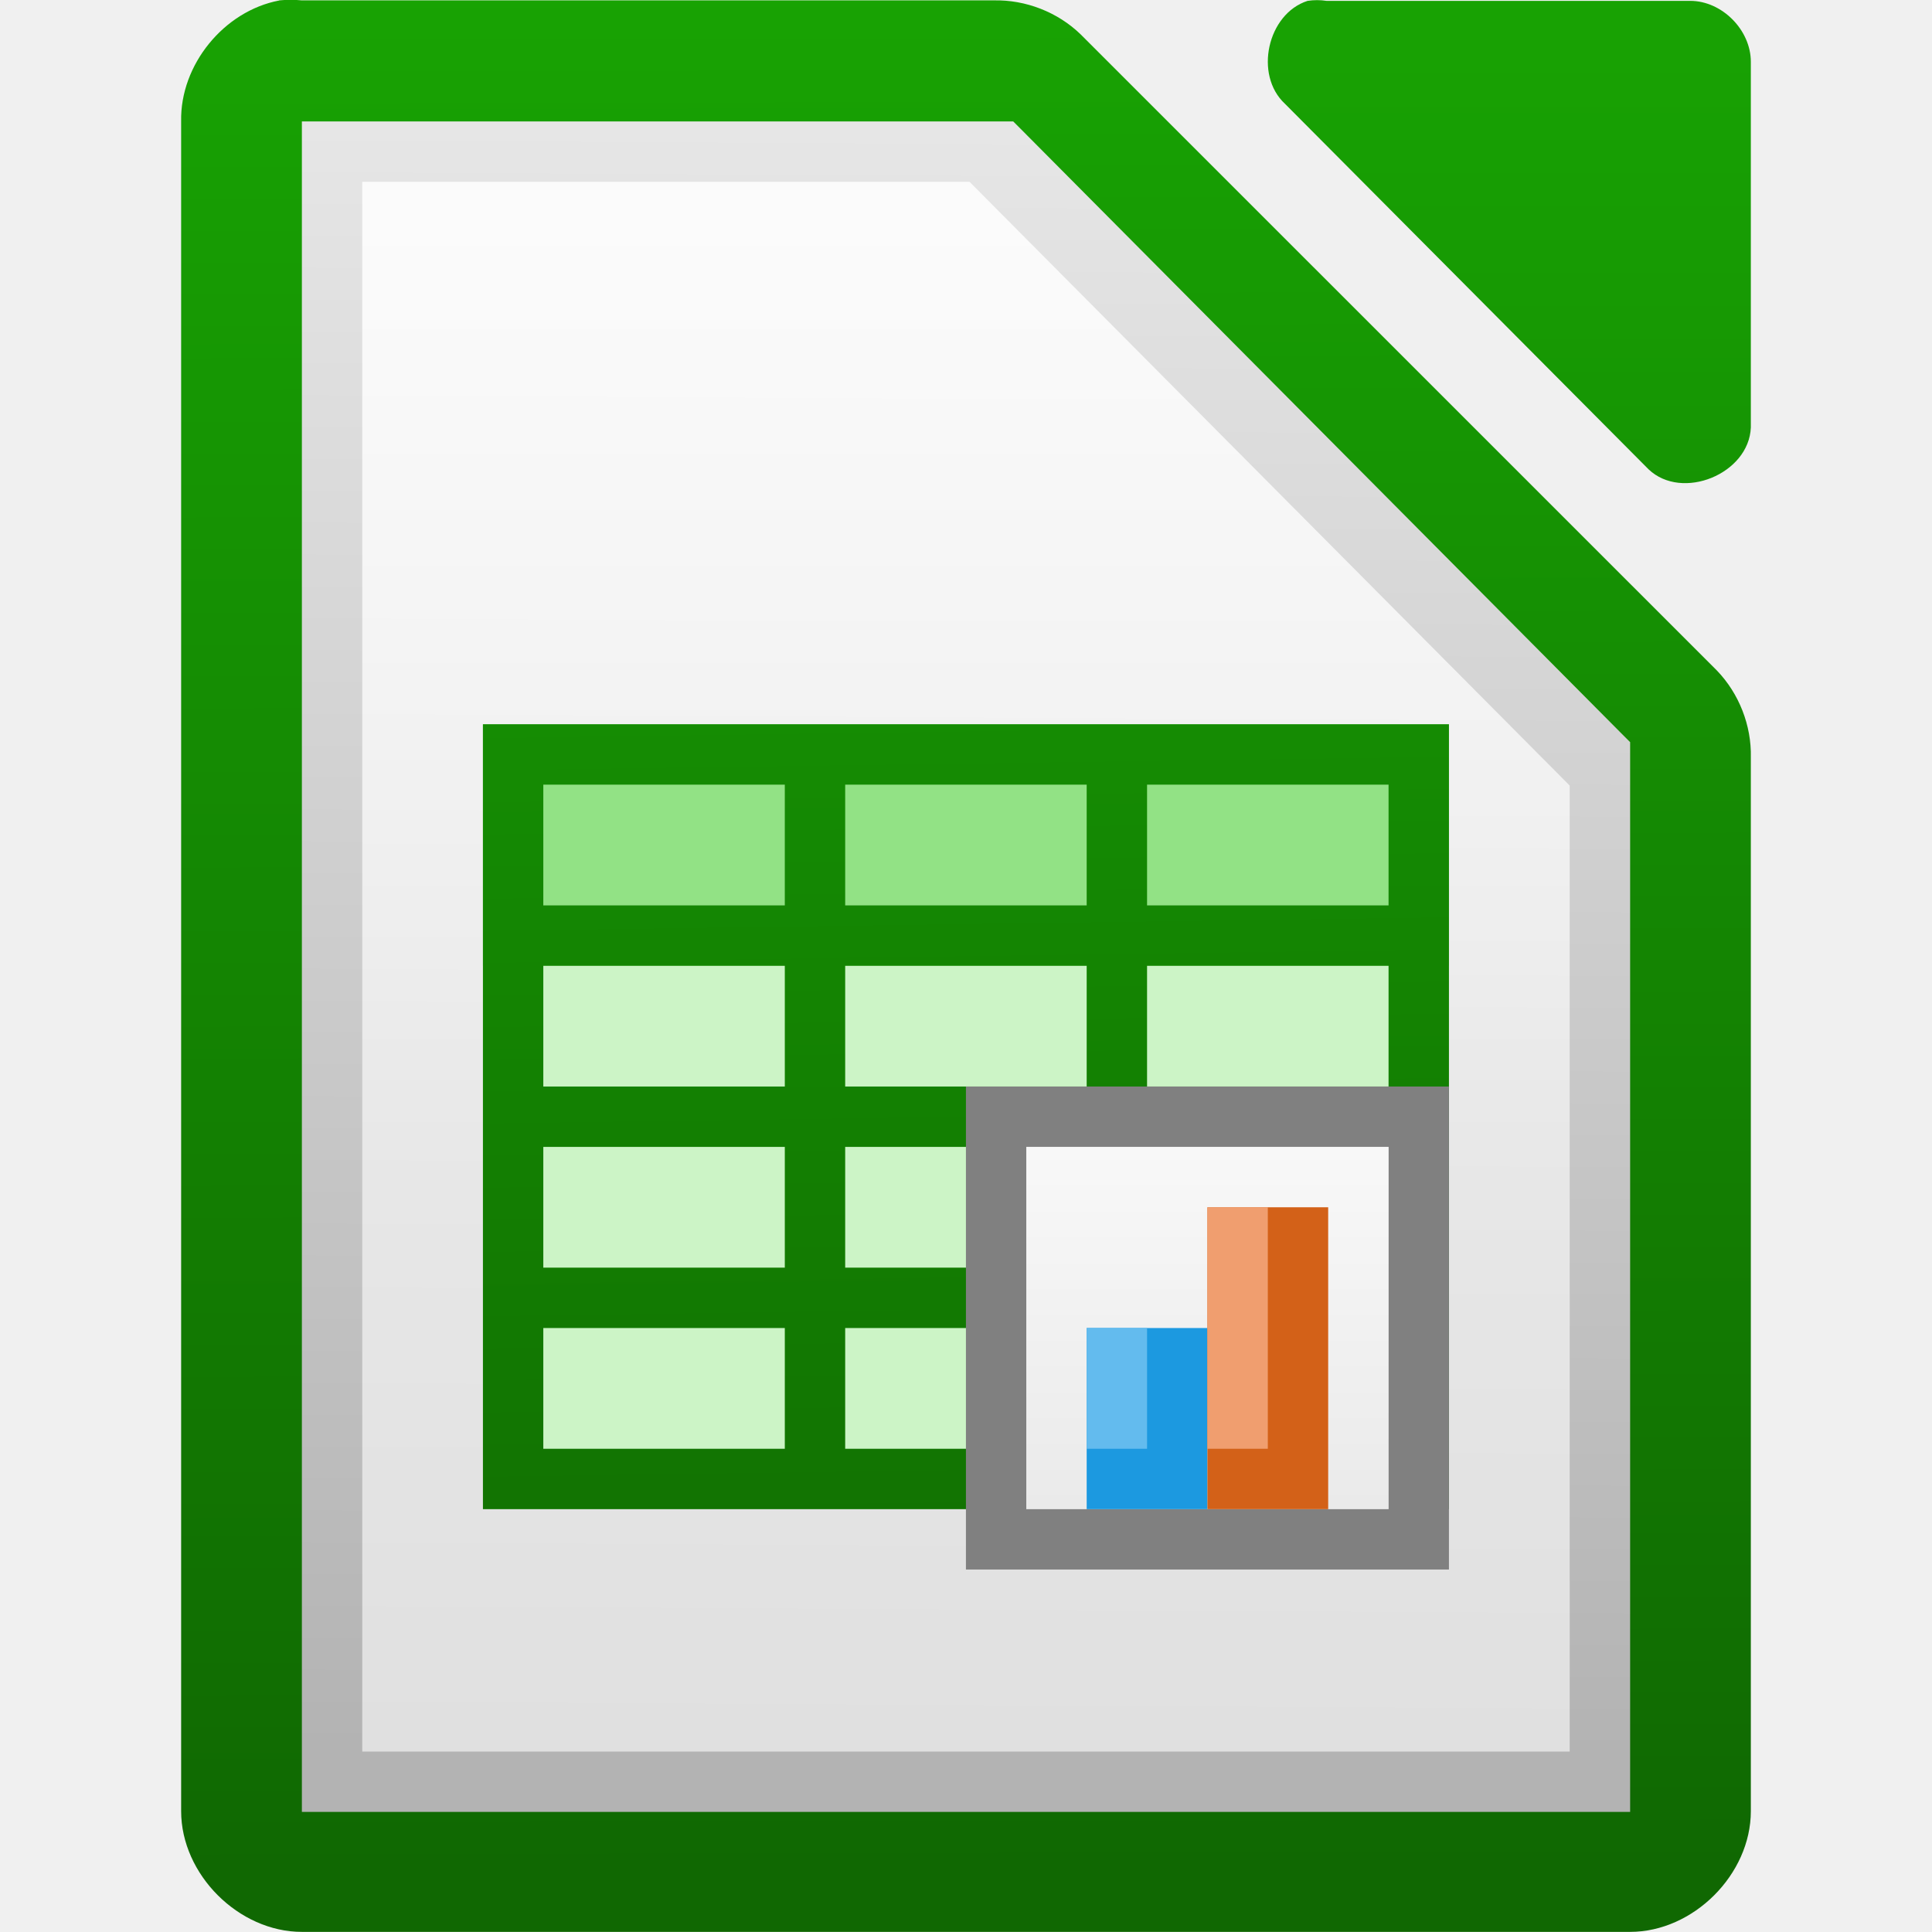
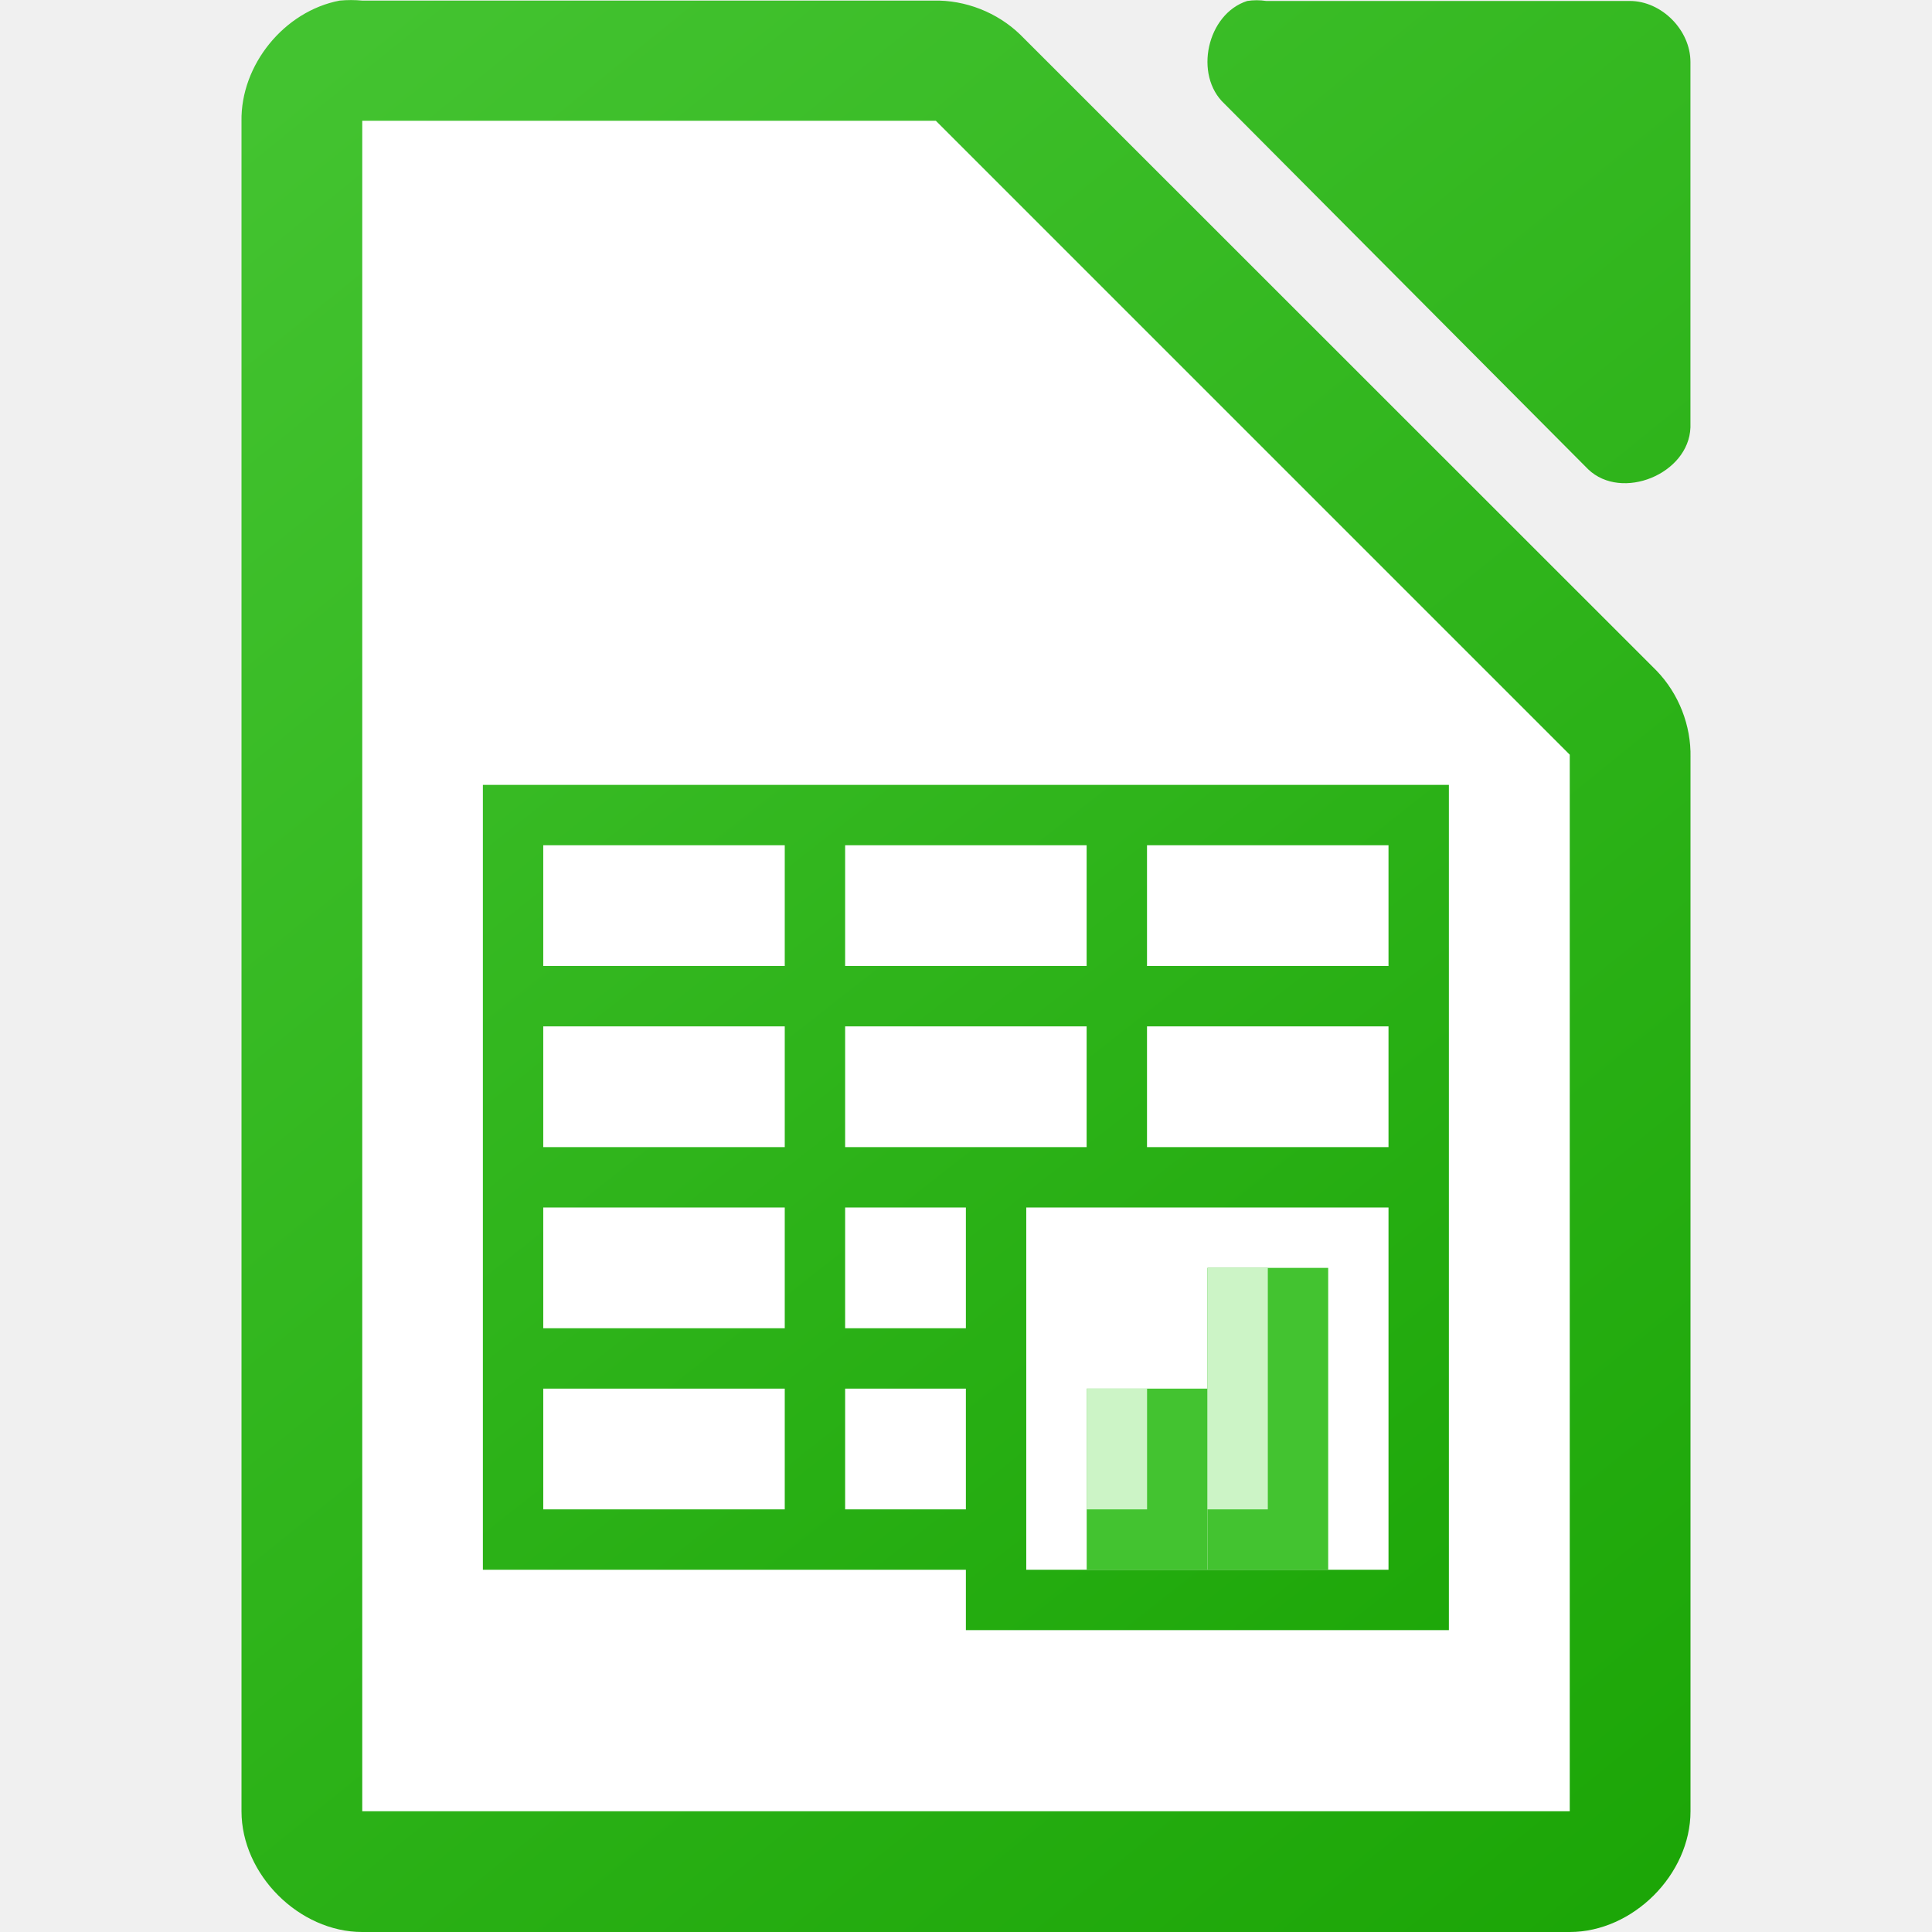
<svg xmlns="http://www.w3.org/2000/svg" xmlns:xlink="http://www.w3.org/1999/xlink" viewBox="0 0 32 32">
-   <linearGradient id="a" gradientUnits="userSpaceOnUse" x1="110.969" x2="110.969" y1="976.3" y2="992.375">
-     <stop offset="0" stop-color="#0369a3" />
-     <stop offset="1" stop-color="#023f62" />
+   <linearGradient id="a" gradientUnits="userSpaceOnUse" x1="27" x2="5" xlink:href="#b" y1="31.004" y2="3.004" />
+   <linearGradient id="b">
+     <stop offset="0" stop-color="#18a303" />
+     <stop offset="1" stop-color="#43c330" />
  </linearGradient>
-   <linearGradient id="b" gradientTransform="matrix(1 0 0 1.00011 0 -.10551)" gradientUnits="userSpaceOnUse" x1="110.969" x2="111" xlink:href="#c" y1="976.3" y2="991.875" />
-   <linearGradient id="c">
-     <stop offset="0" stop-color="#18a303" />
-     <stop offset="1" stop-color="#106802" />
-   </linearGradient>
-   <linearGradient id="d" gradientTransform="matrix(1.00399 0 0 1.00959 -1.49914 -9.36636)" gradientUnits="userSpaceOnUse" x1="110.969" x2="110.969" xlink:href="#c" y1="976.3" y2="992.375" />
-   <linearGradient id="e" gradientTransform="matrix(1.99475 0 0 2.0031 -116.141 -1269.6)" gradientUnits="userSpaceOnUse" x1="294.343" x2="294.418" y1="256.581" y2="243.139">
-     <stop offset="0" stop-color="#b3b3b3" />
-     <stop offset="1" stop-color="#e6e6e6" />
-   </linearGradient>
-   <linearGradient id="f" gradientUnits="userSpaceOnUse" x1="470.062" x2="470.062" xlink:href="#g" y1="-765.461" y2="-781.623" />
-   <linearGradient id="g">
-     <stop offset="0" stop-color="#fff" stop-opacity=".588" />
-     <stop offset="1" stop-color="#fff" stop-opacity=".863" />
-   </linearGradient>
-   <linearGradient id="h" gradientUnits="userSpaceOnUse" x1="469.202" x2="469.644" xlink:href="#c" y1="-784.871" y2="-753.493" />
-   <linearGradient id="i" gradientTransform="matrix(1 0 0 1.2 0 151.925)" gradientUnits="userSpaceOnUse" x1="481" x2="481" xlink:href="#g" y1="-759.638" y2="-764.638" />
-   <g transform="translate(-463.9999 784.6342)">
-     <g fill="url(#a)" transform="matrix(1.99993 0 0 1.99923 245.008 -2736.62)">
-       <path d="m111.812 976.373c-.458.087-.821.533-.812 1v14.001c0.0.524.476 1 1 1h11c.524-0.0 1-.476 1-1v-8.731c.006-.264-.098-.529-.281-.719l-5.27-5.271c-.19-.184-.455-.287-.719-.281h-5.73c-.062-.006-.125-.006-.188 0z" fill="url(#b)" />
-       <path d="m120.329 976.376c-.333.107-.445.613-.188.852l3.012 3.029c.278.265.832.038.847-.347v-3.029c-0-.264-.239-.505-.502-.505h-3.012c-.052-.008-.105-.008-.157 0z" fill="url(#d)" />
-     </g>
-     <path d="m469-782.623v.5 27 .5h.5 21.0.5v-.5-17-.219l-.156-.156-9.937-10-.125-.125h-.219-11.062z" fill="url(#e)" />
-     <path d="m470-781.623h10.058l9.941 10v16h-19.999z" fill="url(#f)" />
-     <g transform="translate(-.00121 .00001)">
-       <path d="m472-772.638h16v13h-16z" fill="#ccf4c6" />
-       <path d="m472-772.638h16v4h-16z" fill="#92e285" />
-       <path d="m472-772.638v1 2 1 2 1 2 1 2 1h16v-1-11-1h-1-4-1-4-1-4zm1 1h4v2h-4zm5 0h4v2h-4zm5 0h4v2h-4zm-10 3h4v2h-4zm5 0h4v2h-4zm5 0h4v2h-4zm-10 3h4v2h-4zm5 0h4v2h-4zm5 0h4v2h-4zm-10 3h4v2h-4zm5 0h4v2h-4zm5 0h4v2h-4z" fill="url(#h)" />
-       <path d="m480-766.638h8v8h-8z" fill="#808080" />
-       <path d="m481-765.638h6v6h-6z" fill="#ccc" />
-       <path d="m481-765.638h6v6h-6z" fill="url(#i)" />
-       <path d="m482-762.638h2v3h-2z" fill="#1c99e0" />
-       <path d="m484-764.638h2v5h-2z" fill="#d36118" />
-       <path d="m482-762.638h1v2h-1z" fill="#63bbee" />
-       <path d="m484-764.638h1v4h-1z" fill="#f09e6f" />
-     </g>
-   </g>
+   <linearGradient id="c" gradientTransform="matrix(1.99993 0 0 1.99945 -217.9916 -1950.197)" gradientUnits="userSpaceOnUse" x1="124" x2="111" xlink:href="#b" y1="992.371" y2="976.367" />
+   <path d="m5.625.01c-.917.175-1.641 1.065-1.625 1.998v27.992c0 1.047.953 2 2 2h20c1.047-0 2-.953 2-2v-17.455c.012-.528-.195-1.056-.562-1.436l-10.541-10.537c-.38-.367-.909-.575-1.438-.562h-9.459c-.125-.012-.25-.012-.375 0zm15.033.006c-.666.213-.89 1.227-.377 1.703l6.025 6.055c.556.53 1.664.077 1.693-.693v-6.055c-0-.528-.478-1.01-1.004-1.01h-6.023c-.104-.016-.211-.016-.314 0z" fill="url(#c)" />
+   <path d="m6 2v28h20v-17.5l-10.5-10.5z" fill="#fff" />
+   <path d="m7.998 13v1 2 1 2 1 2 1 2 1h8v1h8v-1-7-5-1h-1-4-1-4-1-4zm 1 1h4v2h-4zm5 0h4v2h-4zm5 0h4v2h-4zm-10 3h4v2h-4zm5 0h4v2h-2-2zm5 0h4v2h-4zm-10 3h4v2h-4zm5 0h2v2h-2zm3 0h1 5v5 1h-6v-1-2-1zm-8 3h4v2h-4zm5 0h2v2h-2z" fill="url(#a)" />
+   <path d="m17.999 23h2v3h-2z" fill="#43c330" />
+   <path d="m19.999 21h2v5h-2z" fill="#43c330" />
+   <path d="m17.999 23h1v2h-1z" fill="#ccf4c6" />
+   <path d="m19.999 21h1v4h-1z" fill="#ccf4c6" />
</svg>
